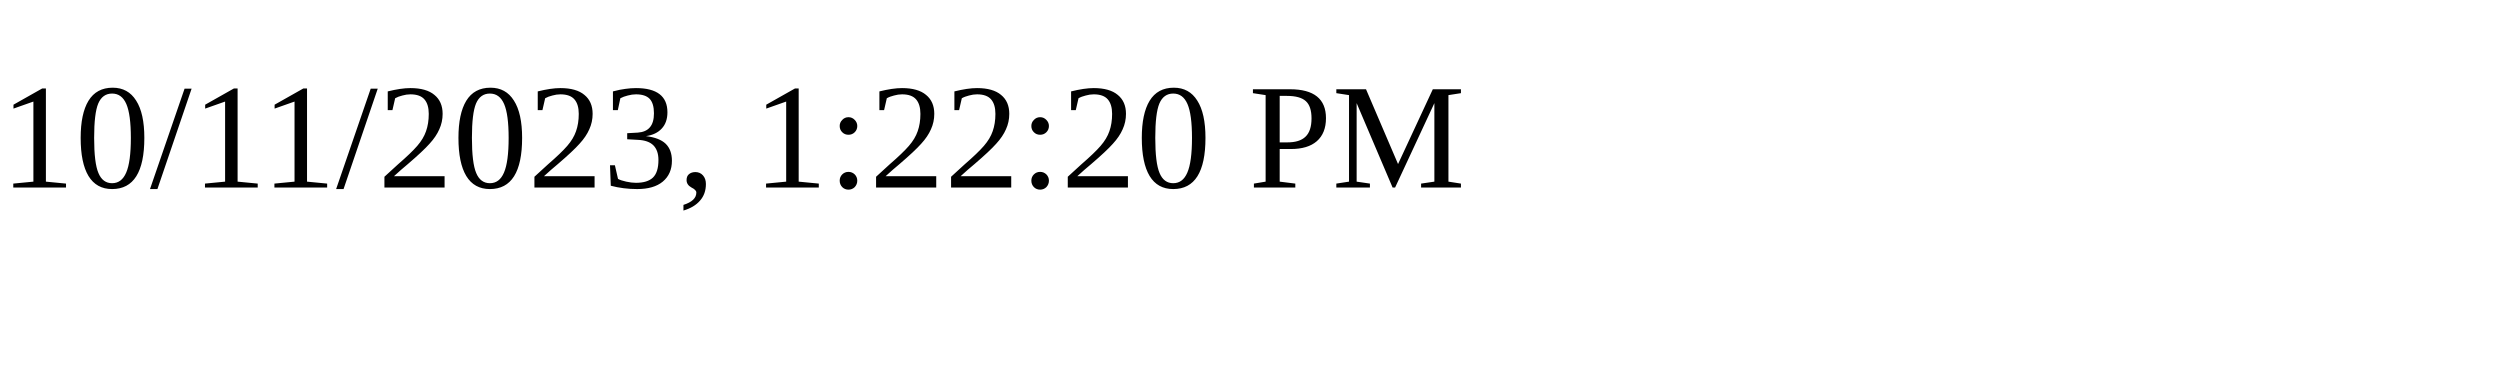
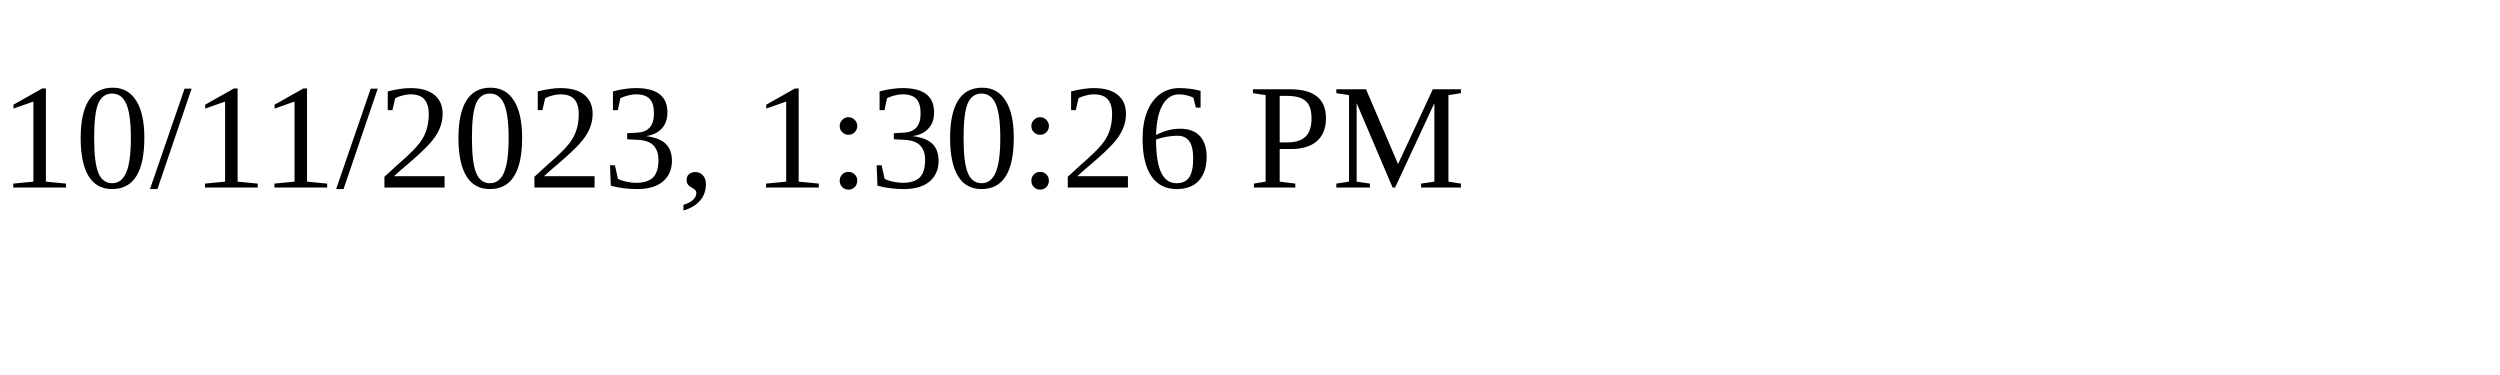
<svg xmlns="http://www.w3.org/2000/svg" height="30" width="200">
-   <text x="0" y="15">10/11/2023, 1:22:20 PM</text>
+   <text x="0" y="15">10/11/2023, 1:30:26 PM</text>
</svg>
